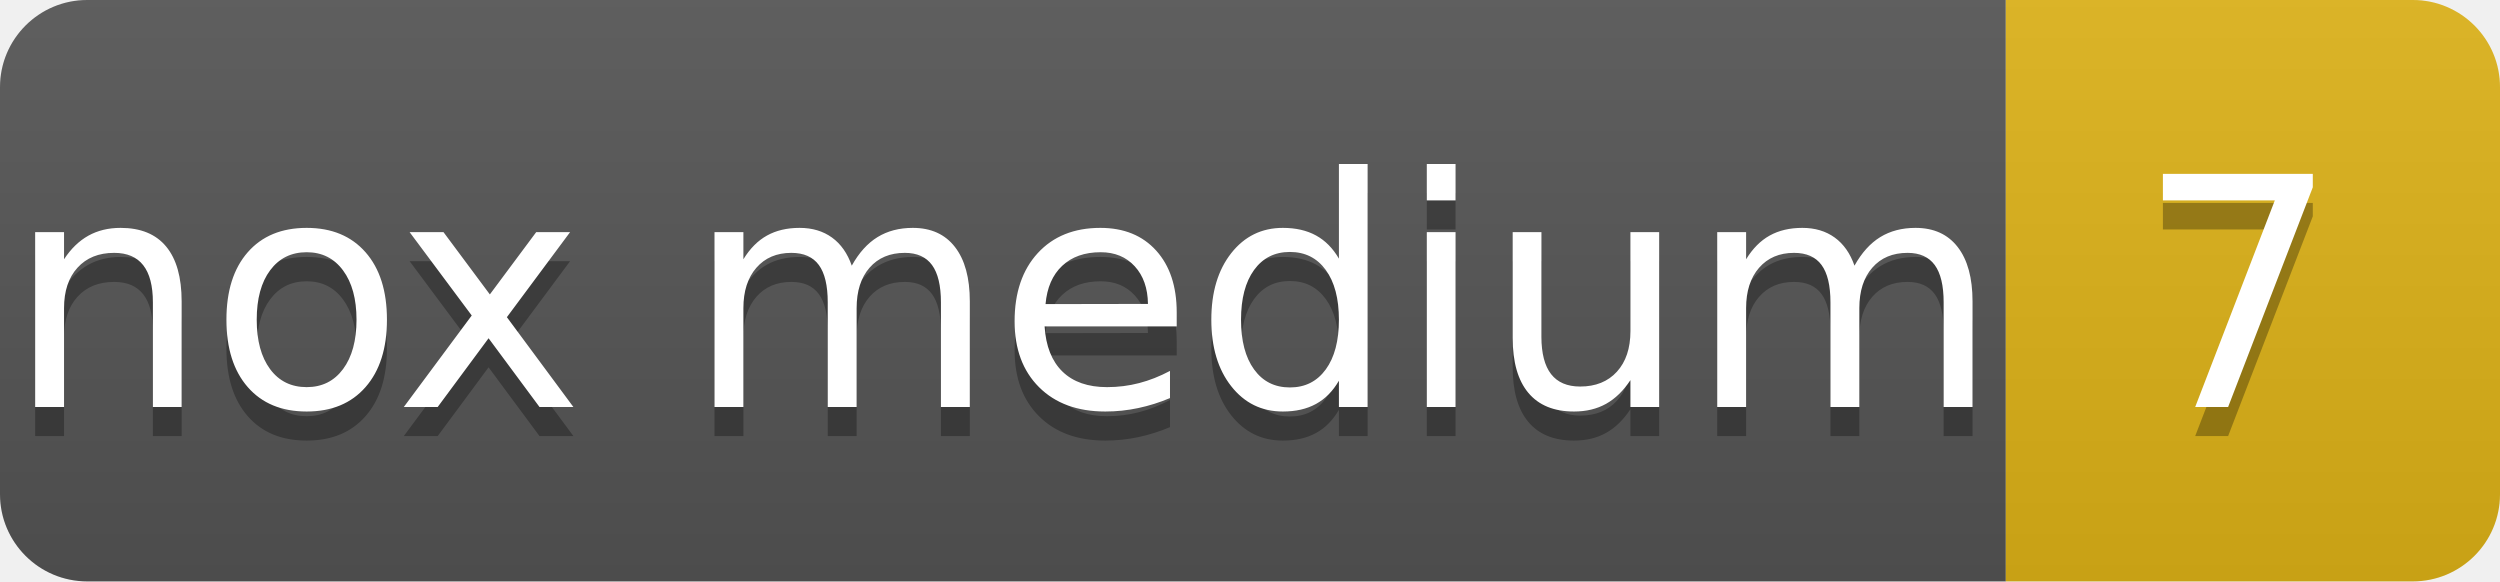
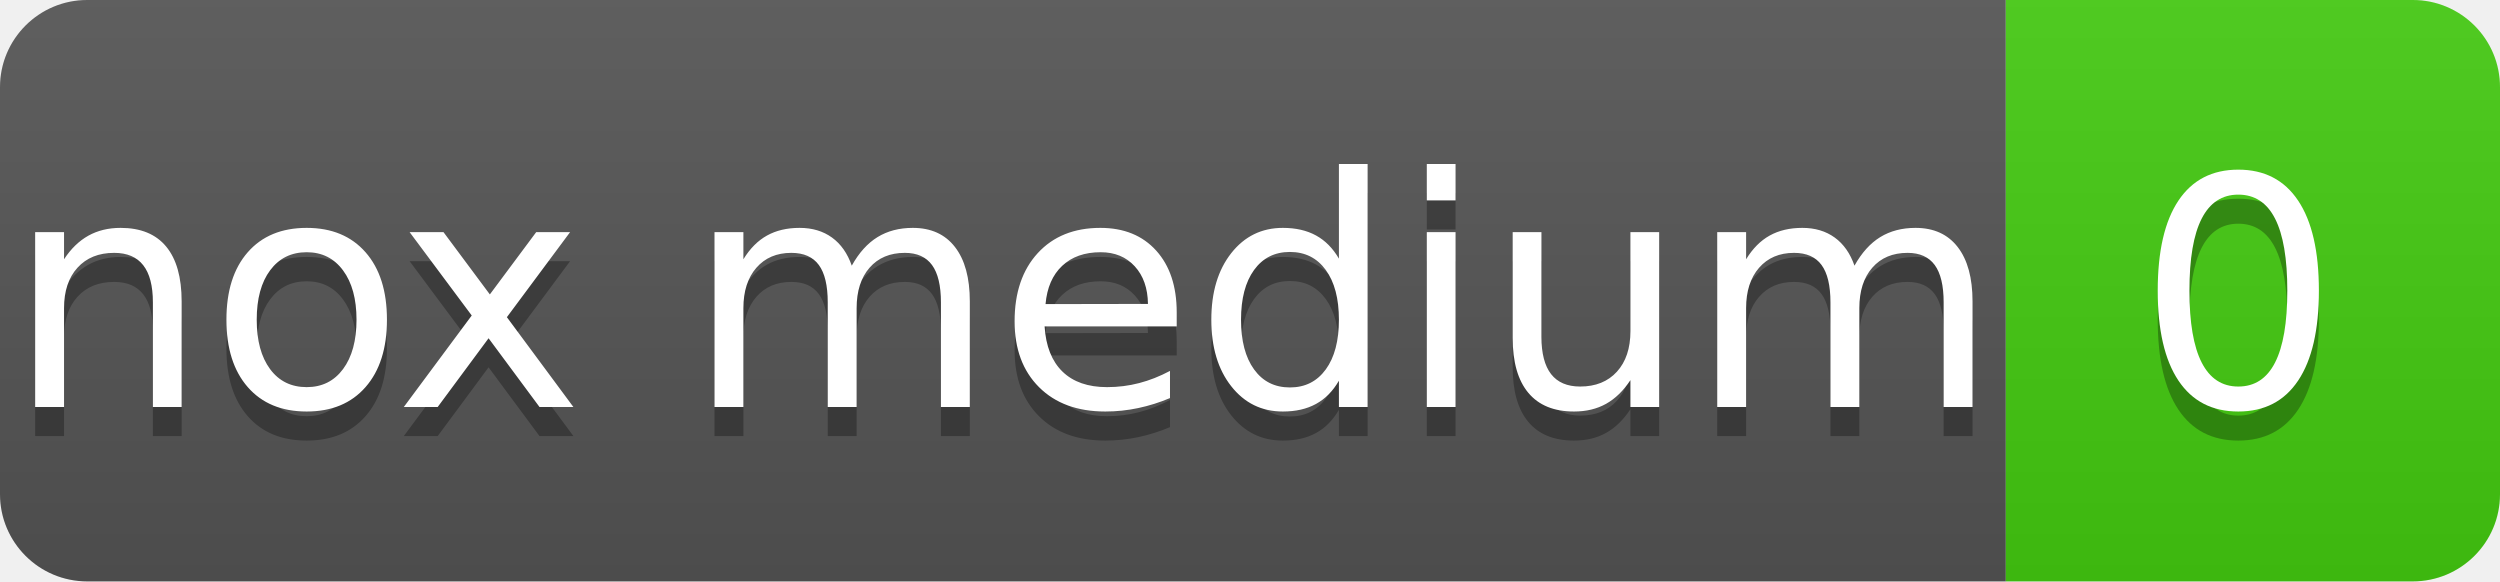
- <svg xmlns="http://www.w3.org/2000/svg" width="86" height="20" role="img" aria-label="nox medium: 7">
+ <svg xmlns="http://www.w3.org/2000/svg" width="86" height="20" role="img" aria-label="nox medium: 0">
  <linearGradient id="s" x2="0" y2="100%">
    <stop offset="0" stop-color="#bbb" stop-opacity=".1" />
    <stop offset="1" stop-opacity=".1" />
  </linearGradient>
  <clipPath id="r">
    <rect width="86" height="20" rx="3" fill="#fff" />
  </clipPath>
  <g clip-path="url(#r)">
    <rect width="69" height="20" fill="#555" />
-     <rect x="69" width="17" height="20" fill="#dfb317" />
+     <rect x="69" width="17" height="20" fill="#4c1" />
    <rect width="86" height="20" fill="url(#s)" />
  </g>
  <g fill="#fff" text-anchor="middle" font-family="Verdana,Geneva,DejaVu Sans,sans-serif" text-rendering="geometricPrecision" font-size="110">
    <text aria-hidden="true" x="345" y="150" fill="#010101" fill-opacity=".3" transform="scale(.1)">nox medium</text>
    <text x="345" y="140" transform="scale(.1)">nox medium</text>
-     <text aria-hidden="true" x="770" y="150" fill="#010101" fill-opacity=".3" transform="scale(.1)">7</text>
-     <text x="770" y="140" transform="scale(.1)">7</text>
+     <text aria-hidden="true" x="770" y="150" fill="#010101" fill-opacity=".3" transform="scale(.1)">0</text>
+     <text x="770" y="140" transform="scale(.1)">0</text>
  </g>
</svg>
